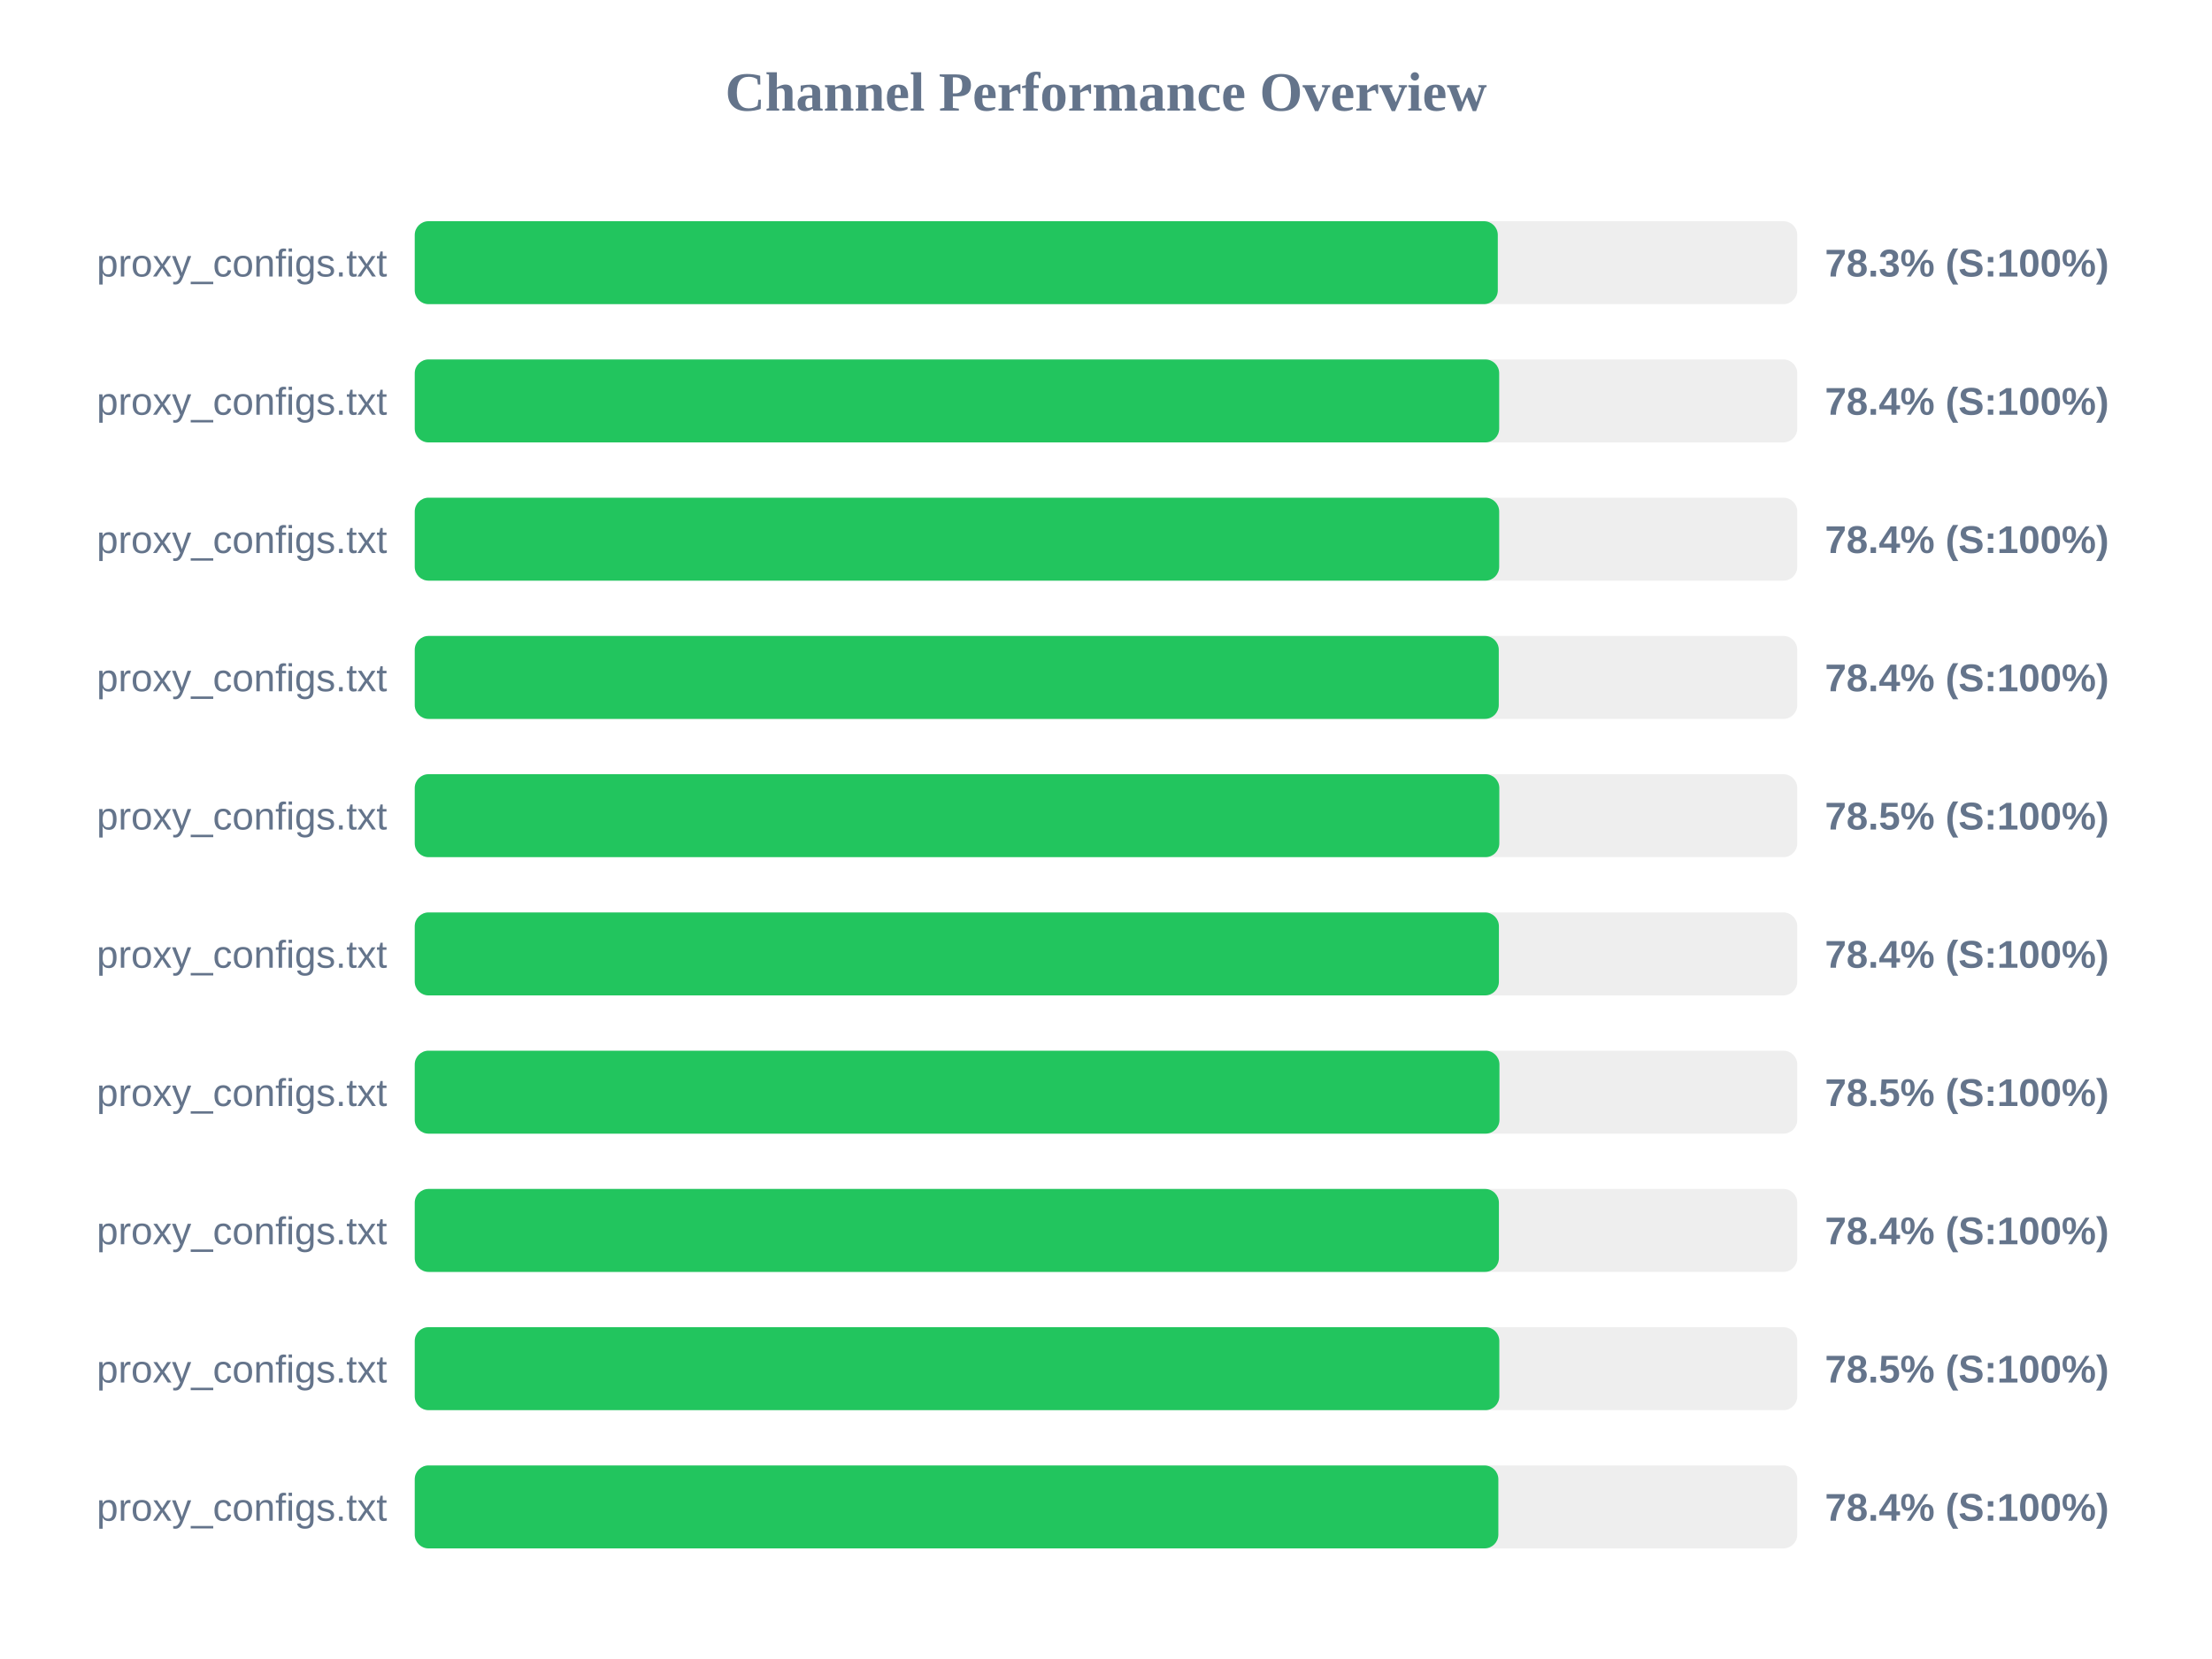
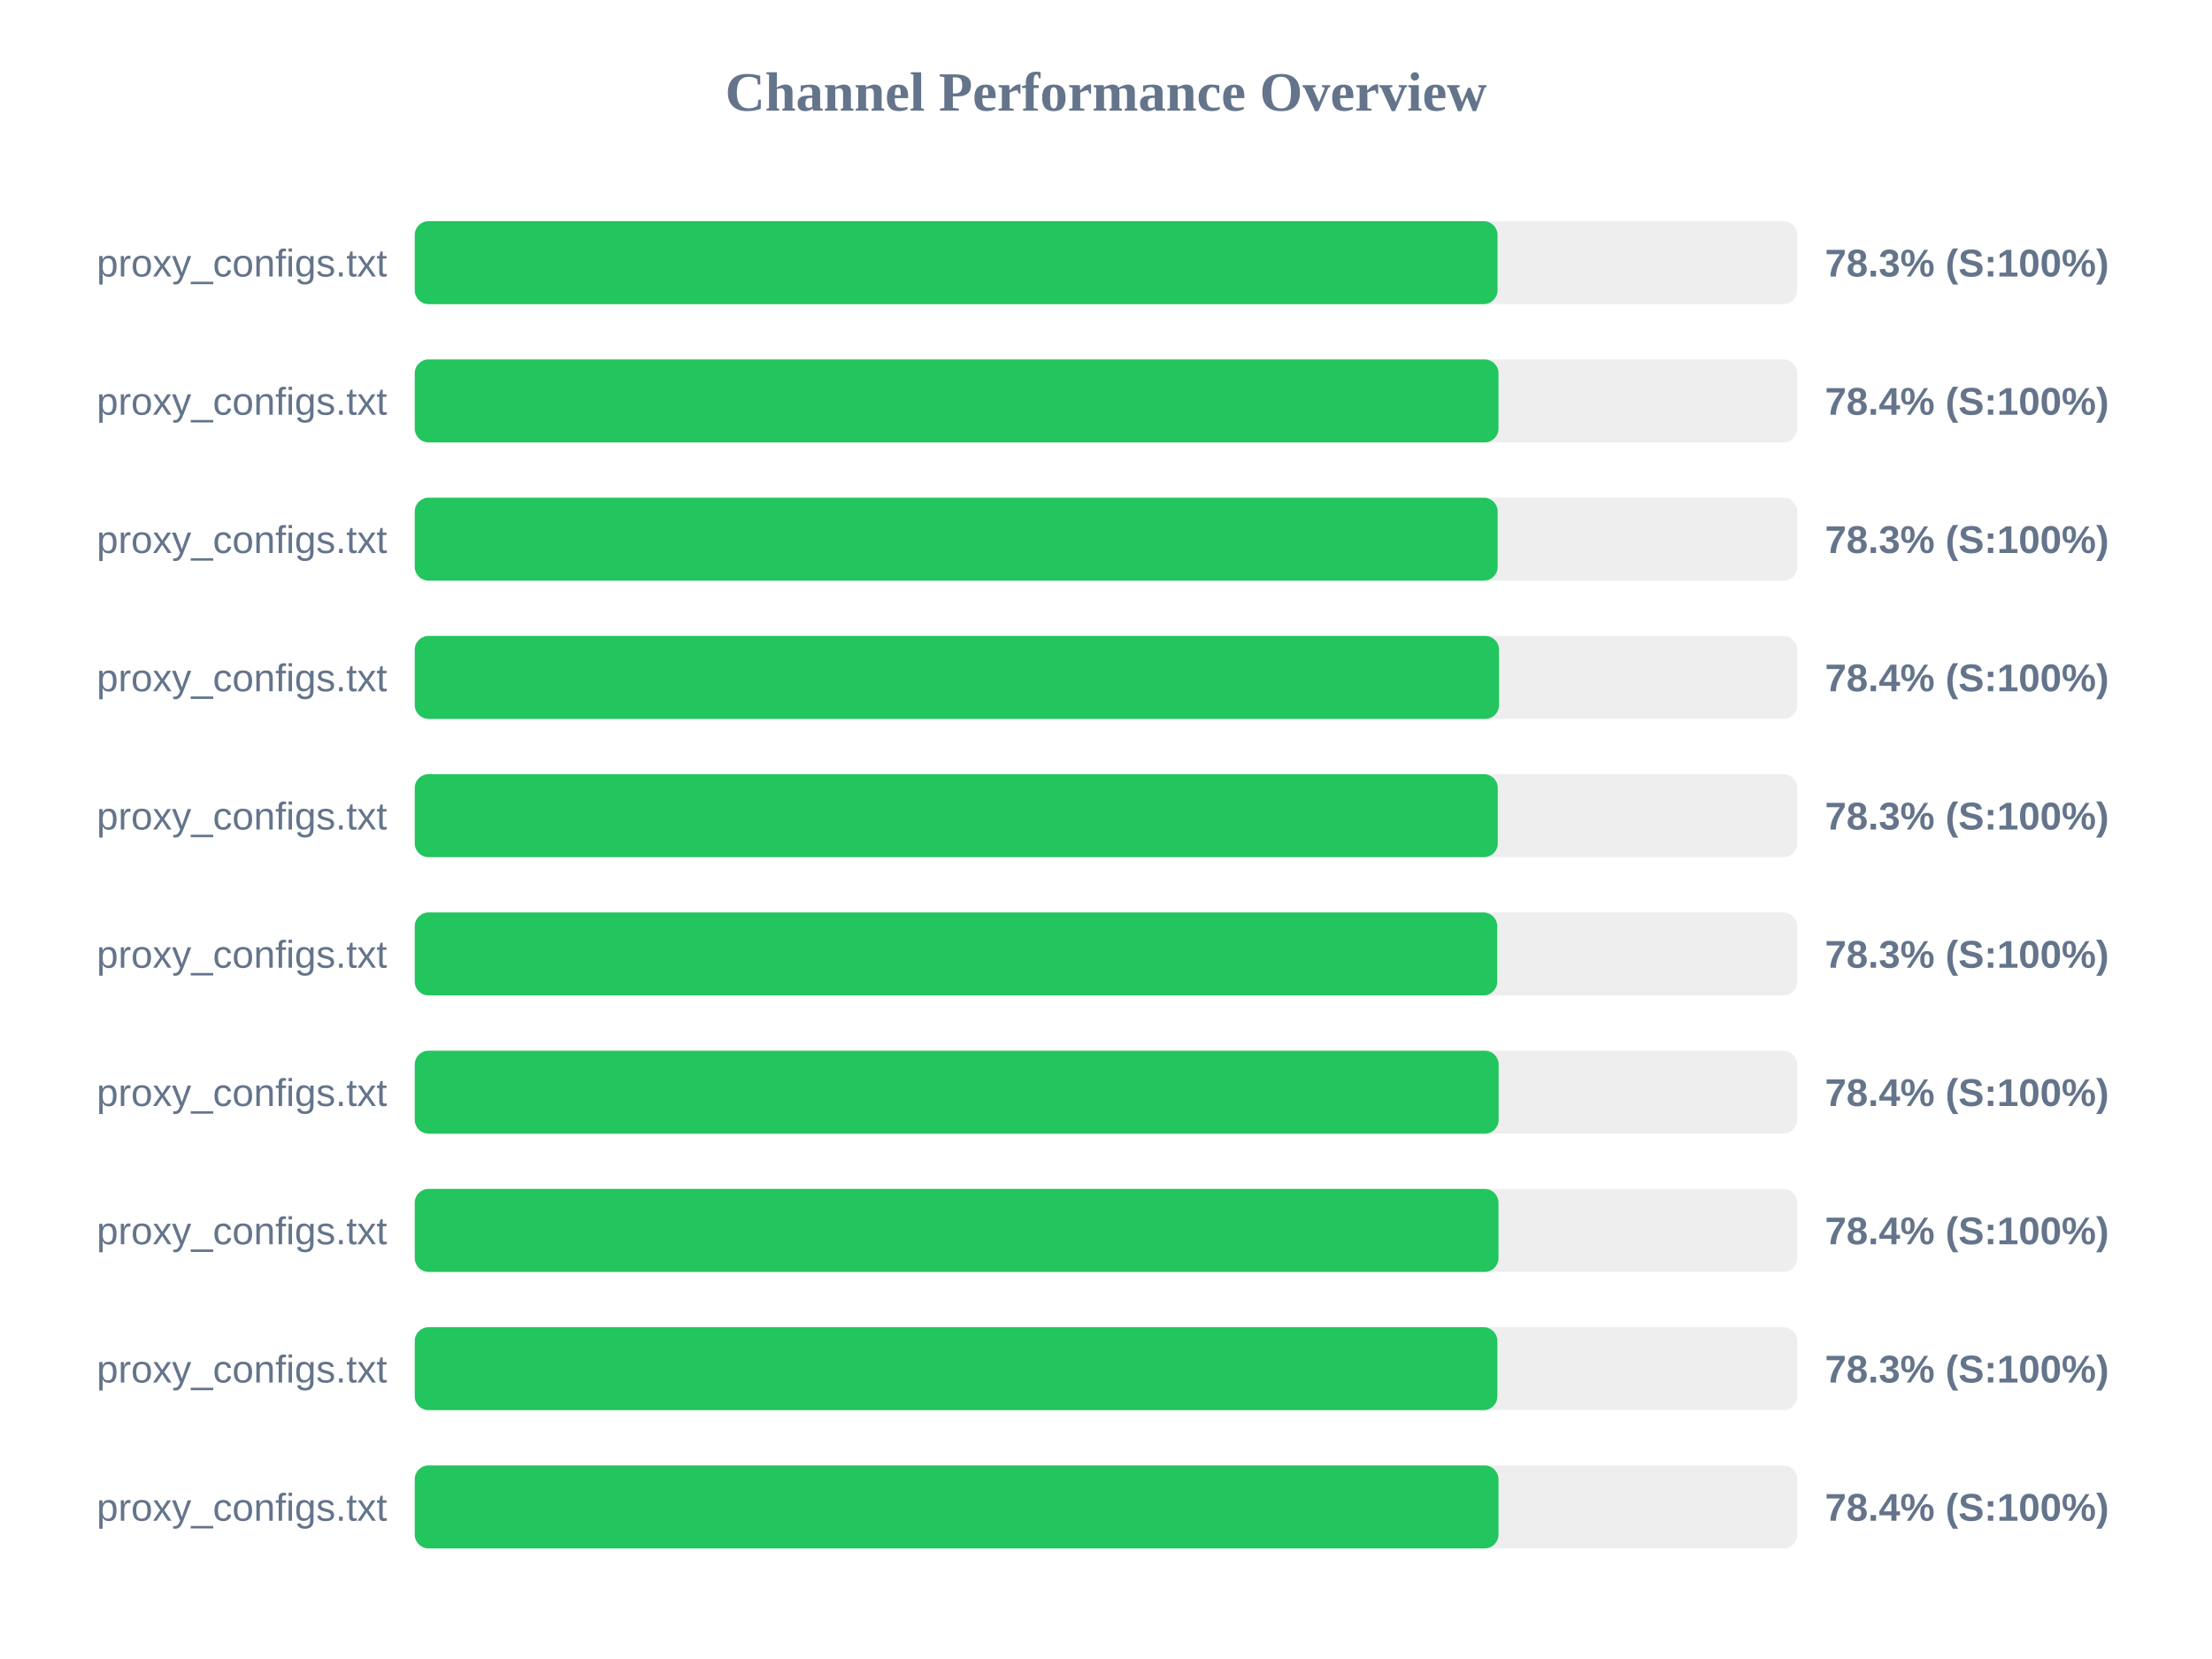
<svg xmlns="http://www.w3.org/2000/svg" width="800" height="600" version="1.1">
  <style>
        .row { font: 14px Arial; fill: #64748b; }
        .score { font: bold 14px Arial; fill: #64748b; }
    </style>
  <text x="400" y="40" text-anchor="middle" font-size="20px" font-weight="bold" fill="#64748b">Channel Performance Overview</text>
  <rect x="150" y="80" width="500" height="30" fill="#eee" rx="5" />
-   <rect x="150" y="80" width="391.7" height="30" fill="#22c55e" rx="5" />
+   <rect x="150" y="80" width="391.6" height="30" fill="#22c55e" rx="5" />
  <text x="140" y="100" text-anchor="end" class="row">proxy_configs.txt</text>
  <text x="660" y="100" text-anchor="start" class="score">78.3% (S:100%)</text>
  <rect x="150" y="130" width="500" height="30" fill="#eee" rx="5" />
-   <rect x="150" y="130" width="392.2" height="30" fill="#22c55e" rx="5" />
+   <rect x="150" y="130" width="391.95" height="30" fill="#22c55e" rx="5" />
  <text x="140" y="150" text-anchor="end" class="row">proxy_configs.txt</text>
  <text x="660" y="150" text-anchor="start" class="score">78.4% (S:100%)</text>
  <rect x="150" y="180" width="500" height="30" fill="#eee" rx="5" />
-   <rect x="150" y="180" width="392.2" height="30" fill="#22c55e" rx="5" />
+   <rect x="150" y="180" width="391.65" height="30" fill="#22c55e" rx="5" />
  <text x="140" y="200" text-anchor="end" class="row">proxy_configs.txt</text>
-   <text x="660" y="200" text-anchor="start" class="score">78.4% (S:100%)</text>
+   <text x="660" y="200" text-anchor="start" class="score">78.3% (S:100%)</text>
  <rect x="150" y="230" width="500" height="30" fill="#eee" rx="5" />
-   <rect x="150" y="230" width="392.05" height="30" fill="#22c55e" rx="5" />
+   <rect x="150" y="230" width="392.15" height="30" fill="#22c55e" rx="5" />
  <text x="140" y="250" text-anchor="end" class="row">proxy_configs.txt</text>
  <text x="660" y="250" text-anchor="start" class="score">78.4% (S:100%)</text>
  <rect x="150" y="280" width="500" height="30" fill="#eee" rx="5" />
-   <rect x="150" y="280" width="392.25" height="30" fill="#22c55e" rx="5" />
+   <rect x="150" y="280" width="391.7" height="30" fill="#22c55e" rx="5" />
  <text x="140" y="300" text-anchor="end" class="row">proxy_configs.txt</text>
-   <text x="660" y="300" text-anchor="start" class="score">78.5% (S:100%)</text>
+   <text x="660" y="300" text-anchor="start" class="score">78.3% (S:100%)</text>
  <rect x="150" y="330" width="500" height="30" fill="#eee" rx="5" />
-   <rect x="150" y="330" width="392.1" height="30" fill="#22c55e" rx="5" />
+   <rect x="150" y="330" width="391.5" height="30" fill="#22c55e" rx="5" />
  <text x="140" y="350" text-anchor="end" class="row">proxy_configs.txt</text>
-   <text x="660" y="350" text-anchor="start" class="score">78.4% (S:100%)</text>
+   <text x="660" y="350" text-anchor="start" class="score">78.3% (S:100%)</text>
  <rect x="150" y="380" width="500" height="30" fill="#eee" rx="5" />
-   <rect x="150" y="380" width="392.3" height="30" fill="#22c55e" rx="5" />
+   <rect x="150" y="380" width="392.0" height="30" fill="#22c55e" rx="5" />
  <text x="140" y="400" text-anchor="end" class="row">proxy_configs.txt</text>
-   <text x="660" y="400" text-anchor="start" class="score">78.5% (S:100%)</text>
+   <text x="660" y="400" text-anchor="start" class="score">78.4% (S:100%)</text>
  <rect x="150" y="430" width="500" height="30" fill="#eee" rx="5" />
-   <rect x="150" y="430" width="392.1" height="30" fill="#22c55e" rx="5" />
+   <rect x="150" y="430" width="391.95" height="30" fill="#22c55e" rx="5" />
  <text x="140" y="450" text-anchor="end" class="row">proxy_configs.txt</text>
  <text x="660" y="450" text-anchor="start" class="score">78.4% (S:100%)</text>
  <rect x="150" y="480" width="500" height="30" fill="#eee" rx="5" />
-   <rect x="150" y="480" width="392.25" height="30" fill="#22c55e" rx="5" />
+   <rect x="150" y="480" width="391.55" height="30" fill="#22c55e" rx="5" />
  <text x="140" y="500" text-anchor="end" class="row">proxy_configs.txt</text>
-   <text x="660" y="500" text-anchor="start" class="score">78.5% (S:100%)</text>
+   <text x="660" y="500" text-anchor="start" class="score">78.3% (S:100%)</text>
  <rect x="150" y="530" width="500" height="30" fill="#eee" rx="5" />
-   <rect x="150" y="530" width="391.9" height="30" fill="#22c55e" rx="5" />
+   <rect x="150" y="530" width="391.95" height="30" fill="#22c55e" rx="5" />
  <text x="140" y="550" text-anchor="end" class="row">proxy_configs.txt</text>
  <text x="660" y="550" text-anchor="start" class="score">78.4% (S:100%)</text>
</svg>
